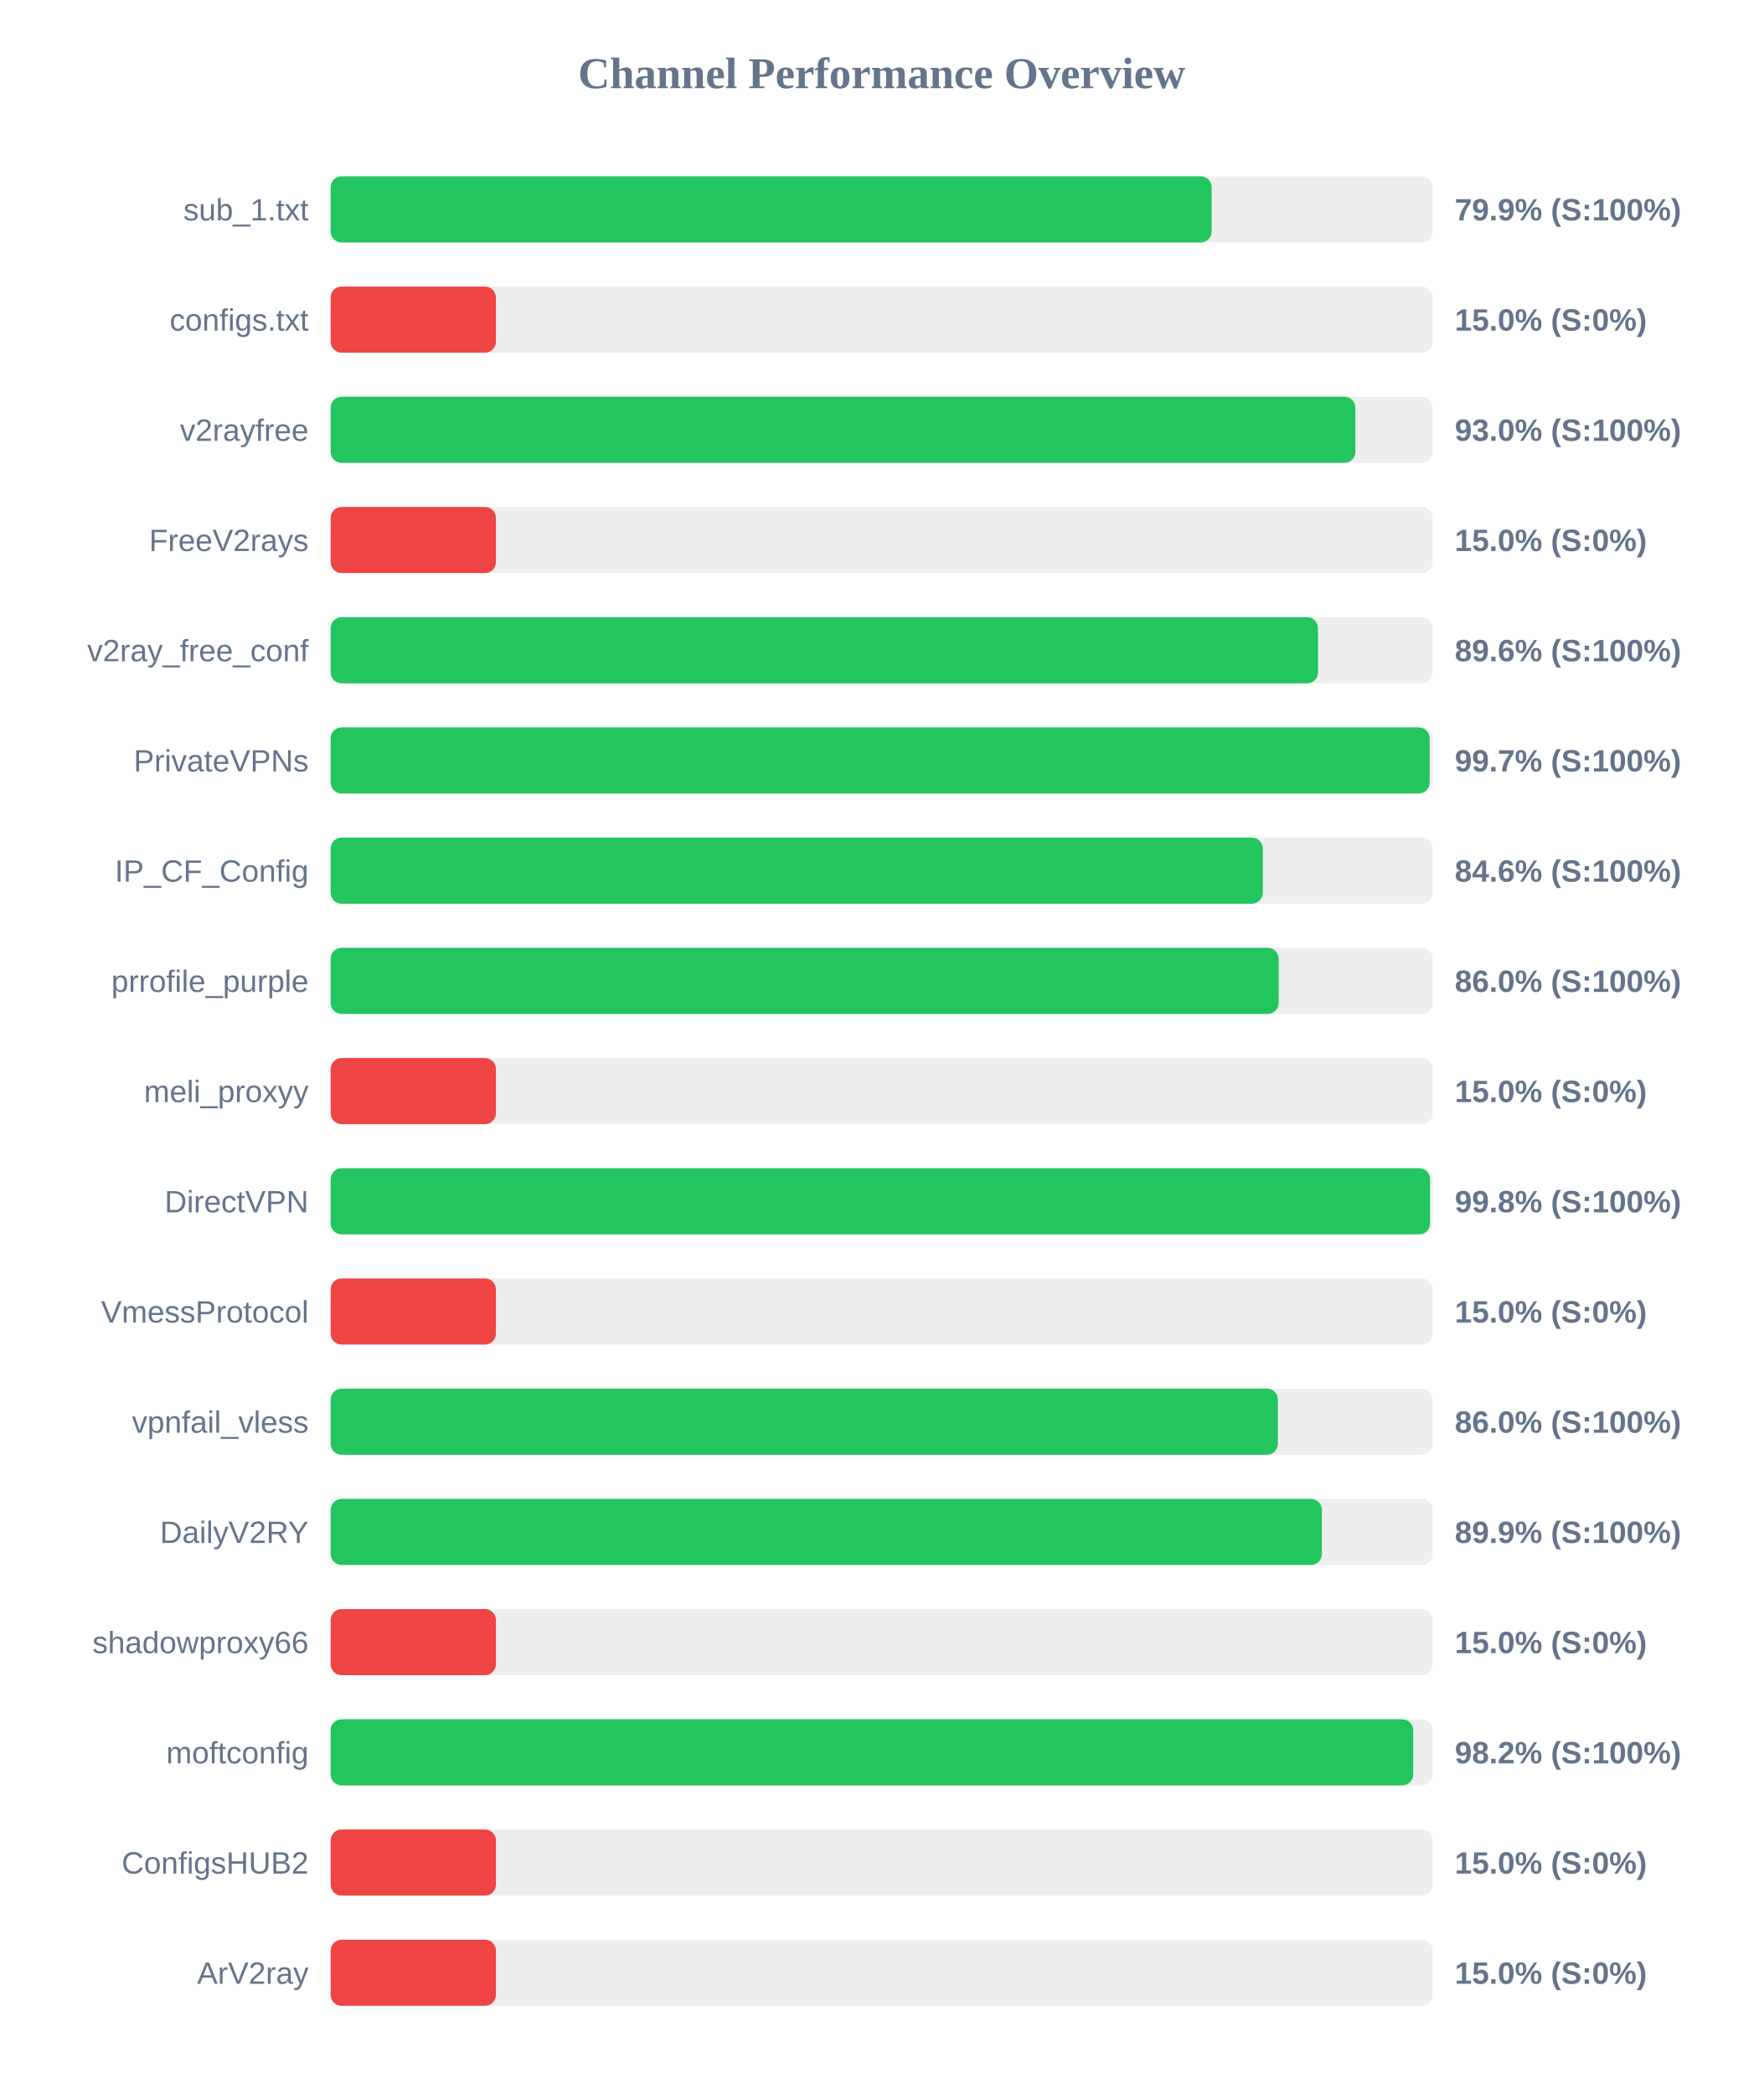
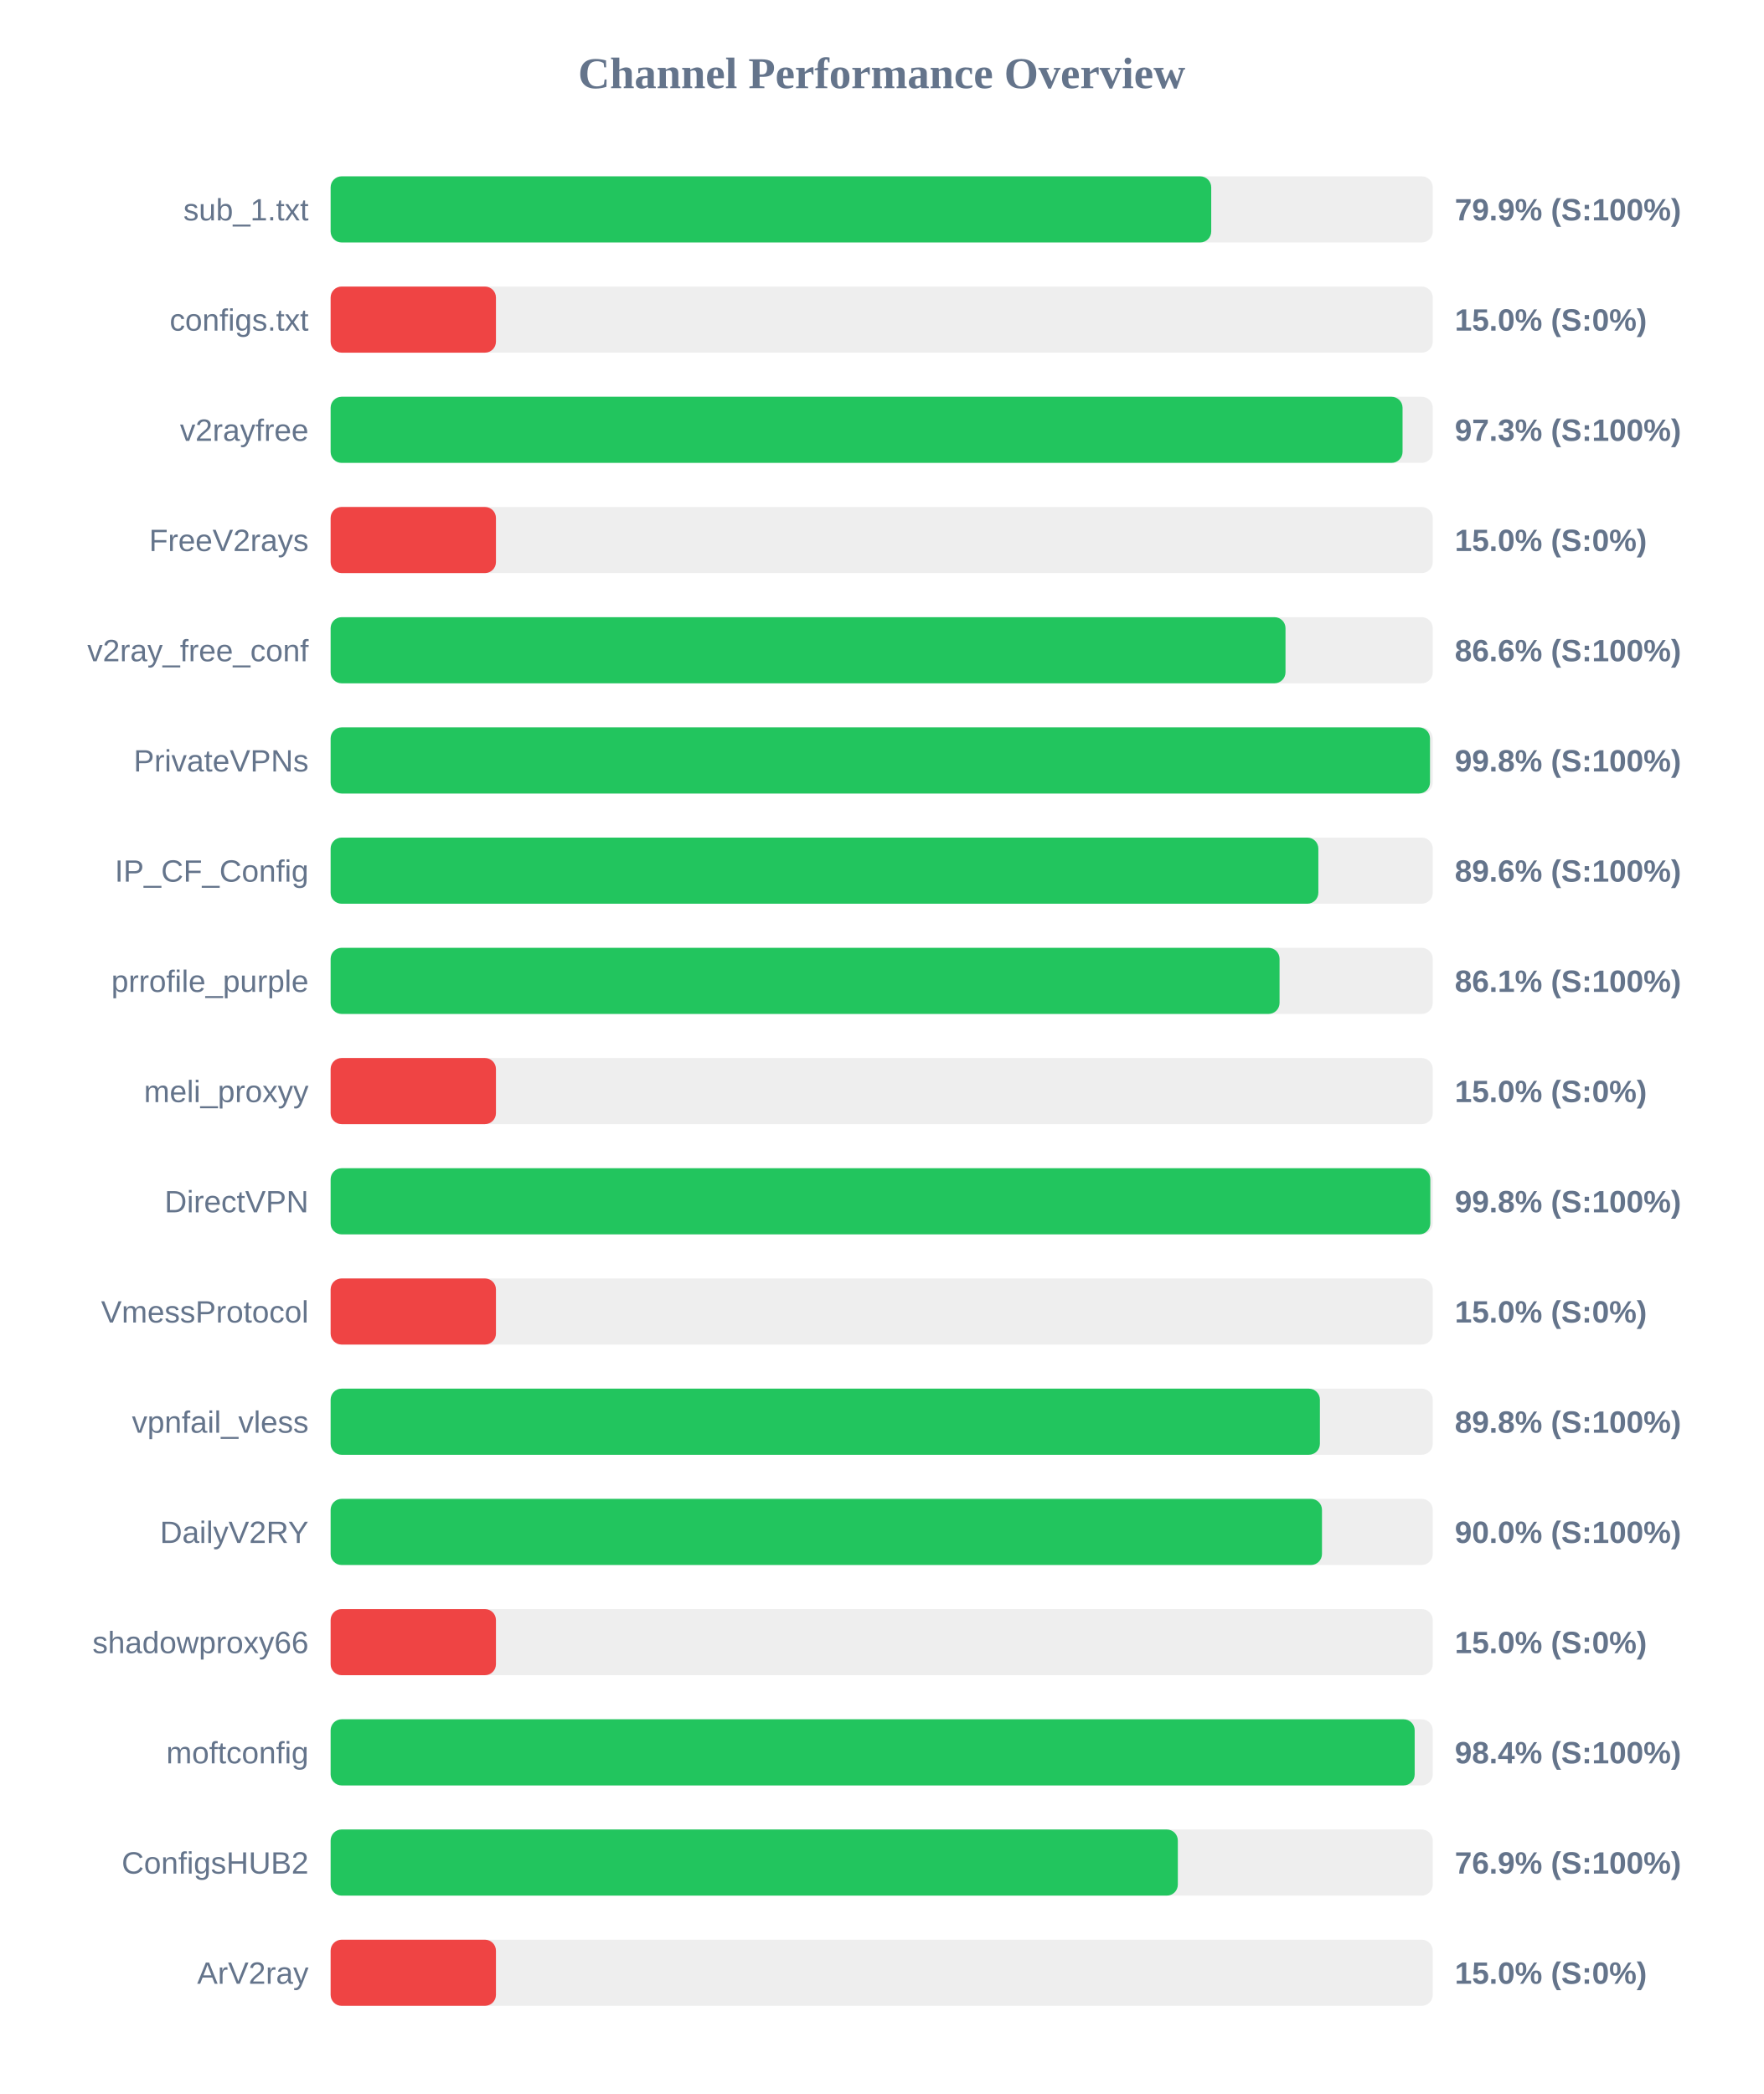
<svg xmlns="http://www.w3.org/2000/svg" width="800" height="950" version="1.1">
  <style>
        .row { font: 14px Arial; fill: #64748b; }
        .score { font: bold 14px Arial; fill: #64748b; }
    </style>
  <text x="400" y="40" text-anchor="middle" font-size="20px" font-weight="bold" fill="#64748b">Channel Performance Overview</text>
  <rect x="150" y="80" width="500" height="30" fill="#eee" rx="5" />
-   <rect x="150" y="80" width="399.7" height="30" fill="#22c55e" rx="5" />
+   <rect x="150" y="80" width="399.5" height="30" fill="#22c55e" rx="5" />
  <text x="140" y="100" text-anchor="end" class="row">sub_1.txt</text>
  <text x="660" y="100" text-anchor="start" class="score">79.9% (S:100%)</text>
  <rect x="150" y="130" width="500" height="30" fill="#eee" rx="5" />
  <rect x="150" y="130" width="75.0" height="30" fill="#ef4444" rx="5" />
  <text x="140" y="150" text-anchor="end" class="row">configs.txt</text>
  <text x="660" y="150" text-anchor="start" class="score">15.0% (S:0%)</text>
  <rect x="150" y="180" width="500" height="30" fill="#eee" rx="5" />
-   <rect x="150" y="180" width="464.9" height="30" fill="#22c55e" rx="5" />
+   <rect x="150" y="180" width="486.3" height="30" fill="#22c55e" rx="5" />
  <text x="140" y="200" text-anchor="end" class="row">v2rayfree</text>
-   <text x="660" y="200" text-anchor="start" class="score">93.0% (S:100%)</text>
+   <text x="660" y="200" text-anchor="start" class="score">97.3% (S:100%)</text>
  <rect x="150" y="230" width="500" height="30" fill="#eee" rx="5" />
  <rect x="150" y="230" width="75.0" height="30" fill="#ef4444" rx="5" />
  <text x="140" y="250" text-anchor="end" class="row">FreeV2rays</text>
  <text x="660" y="250" text-anchor="start" class="score">15.0% (S:0%)</text>
  <rect x="150" y="280" width="500" height="30" fill="#eee" rx="5" />
-   <rect x="150" y="280" width="447.95" height="30" fill="#22c55e" rx="5" />
+   <rect x="150" y="280" width="433.2" height="30" fill="#22c55e" rx="5" />
  <text x="140" y="300" text-anchor="end" class="row">v2ray_free_conf</text>
-   <text x="660" y="300" text-anchor="start" class="score">89.6% (S:100%)</text>
+   <text x="660" y="300" text-anchor="start" class="score">86.6% (S:100%)</text>
  <rect x="150" y="330" width="500" height="30" fill="#eee" rx="5" />
-   <rect x="150" y="330" width="498.6" height="30" fill="#22c55e" rx="5" />
+   <rect x="150" y="330" width="498.75" height="30" fill="#22c55e" rx="5" />
  <text x="140" y="350" text-anchor="end" class="row">PrivateVPNs</text>
-   <text x="660" y="350" text-anchor="start" class="score">99.7% (S:100%)</text>
+   <text x="660" y="350" text-anchor="start" class="score">99.8% (S:100%)</text>
  <rect x="150" y="380" width="500" height="30" fill="#eee" rx="5" />
-   <rect x="150" y="380" width="422.9" height="30" fill="#22c55e" rx="5" />
+   <rect x="150" y="380" width="448.1" height="30" fill="#22c55e" rx="5" />
  <text x="140" y="400" text-anchor="end" class="row">IP_CF_Config</text>
-   <text x="660" y="400" text-anchor="start" class="score">84.6% (S:100%)</text>
+   <text x="660" y="400" text-anchor="start" class="score">89.6% (S:100%)</text>
  <rect x="150" y="430" width="500" height="30" fill="#eee" rx="5" />
-   <rect x="150" y="430" width="430.1" height="30" fill="#22c55e" rx="5" />
+   <rect x="150" y="430" width="430.5" height="30" fill="#22c55e" rx="5" />
  <text x="140" y="450" text-anchor="end" class="row">prrofile_purple</text>
-   <text x="660" y="450" text-anchor="start" class="score">86.0% (S:100%)</text>
+   <text x="660" y="450" text-anchor="start" class="score">86.1% (S:100%)</text>
  <rect x="150" y="480" width="500" height="30" fill="#eee" rx="5" />
  <rect x="150" y="480" width="75.0" height="30" fill="#ef4444" rx="5" />
  <text x="140" y="500" text-anchor="end" class="row">meli_proxyy</text>
  <text x="660" y="500" text-anchor="start" class="score">15.0% (S:0%)</text>
  <rect x="150" y="530" width="500" height="30" fill="#eee" rx="5" />
-   <rect x="150" y="530" width="498.8" height="30" fill="#22c55e" rx="5" />
+   <rect x="150" y="530" width="498.9" height="30" fill="#22c55e" rx="5" />
  <text x="140" y="550" text-anchor="end" class="row">DirectVPN</text>
  <text x="660" y="550" text-anchor="start" class="score">99.8% (S:100%)</text>
  <rect x="150" y="580" width="500" height="30" fill="#eee" rx="5" />
  <rect x="150" y="580" width="75.0" height="30" fill="#ef4444" rx="5" />
  <text x="140" y="600" text-anchor="end" class="row">VmessProtocol</text>
  <text x="660" y="600" text-anchor="start" class="score">15.0% (S:0%)</text>
  <rect x="150" y="630" width="500" height="30" fill="#eee" rx="5" />
-   <rect x="150" y="630" width="429.75" height="30" fill="#22c55e" rx="5" />
+   <rect x="150" y="630" width="448.8" height="30" fill="#22c55e" rx="5" />
  <text x="140" y="650" text-anchor="end" class="row">vpnfail_vless</text>
-   <text x="660" y="650" text-anchor="start" class="score">86.0% (S:100%)</text>
+   <text x="660" y="650" text-anchor="start" class="score">89.8% (S:100%)</text>
  <rect x="150" y="680" width="500" height="30" fill="#eee" rx="5" />
-   <rect x="150" y="680" width="449.7" height="30" fill="#22c55e" rx="5" />
+   <rect x="150" y="680" width="449.75" height="30" fill="#22c55e" rx="5" />
  <text x="140" y="700" text-anchor="end" class="row">DailyV2RY</text>
-   <text x="660" y="700" text-anchor="start" class="score">89.9% (S:100%)</text>
+   <text x="660" y="700" text-anchor="start" class="score">90.0% (S:100%)</text>
  <rect x="150" y="730" width="500" height="30" fill="#eee" rx="5" />
  <rect x="150" y="730" width="75.0" height="30" fill="#ef4444" rx="5" />
  <text x="140" y="750" text-anchor="end" class="row">shadowproxy66</text>
  <text x="660" y="750" text-anchor="start" class="score">15.0% (S:0%)</text>
  <rect x="150" y="780" width="500" height="30" fill="#eee" rx="5" />
-   <rect x="150" y="780" width="491.15" height="30" fill="#22c55e" rx="5" />
+   <rect x="150" y="780" width="491.8" height="30" fill="#22c55e" rx="5" />
  <text x="140" y="800" text-anchor="end" class="row">moftconfig</text>
-   <text x="660" y="800" text-anchor="start" class="score">98.2% (S:100%)</text>
+   <text x="660" y="800" text-anchor="start" class="score">98.4% (S:100%)</text>
  <rect x="150" y="830" width="500" height="30" fill="#eee" rx="5" />
-   <rect x="150" y="830" width="75.0" height="30" fill="#ef4444" rx="5" />
+   <rect x="150" y="830" width="384.35" height="30" fill="#22c55e" rx="5" />
  <text x="140" y="850" text-anchor="end" class="row">ConfigsHUB2</text>
-   <text x="660" y="850" text-anchor="start" class="score">15.0% (S:0%)</text>
+   <text x="660" y="850" text-anchor="start" class="score">76.9% (S:100%)</text>
  <rect x="150" y="880" width="500" height="30" fill="#eee" rx="5" />
  <rect x="150" y="880" width="75.0" height="30" fill="#ef4444" rx="5" />
  <text x="140" y="900" text-anchor="end" class="row">ArV2ray</text>
  <text x="660" y="900" text-anchor="start" class="score">15.0% (S:0%)</text>
</svg>
